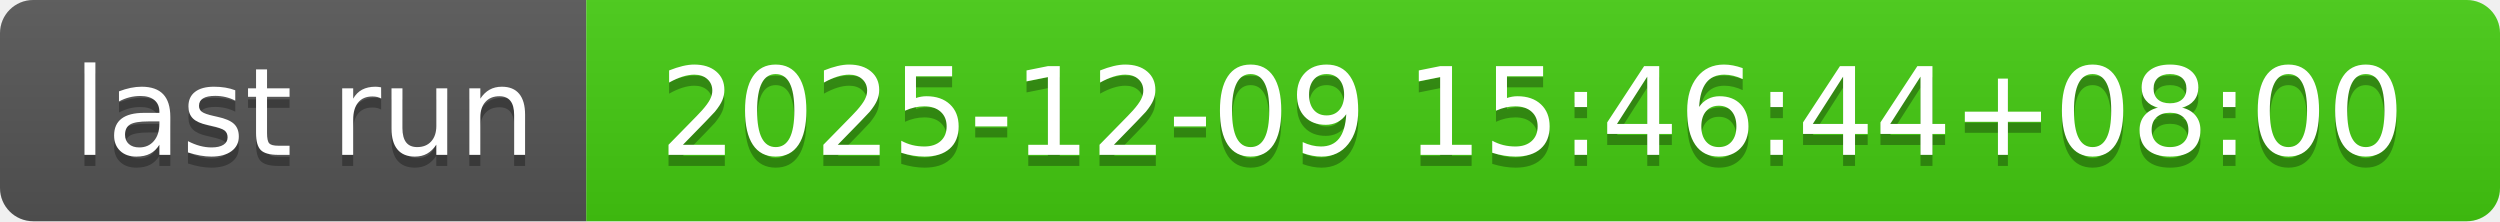
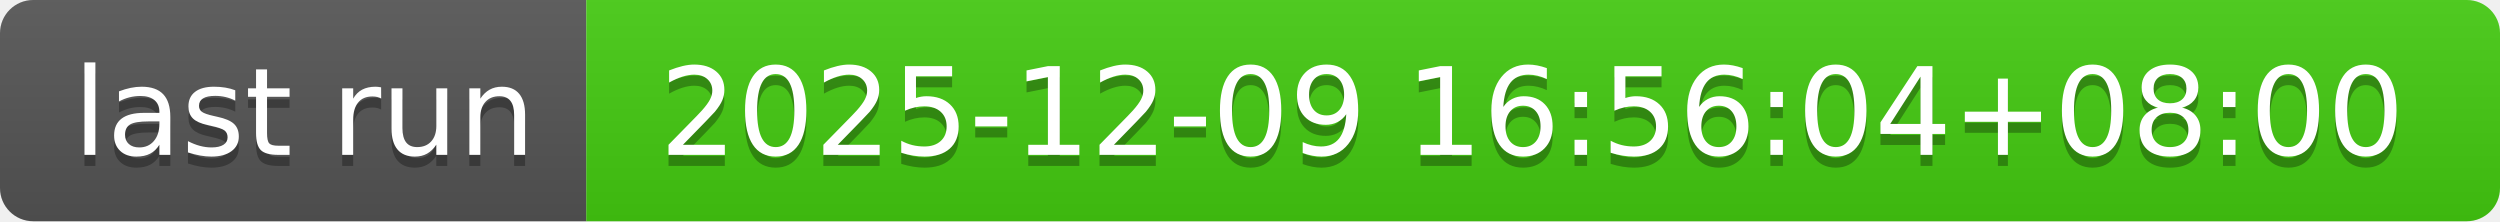
- <svg xmlns="http://www.w3.org/2000/svg" width="226" height="20" role="img" aria-label="last run: 2025-12-09 15:46:44+08:00">
+ <svg xmlns="http://www.w3.org/2000/svg" width="226" height="20" role="img" aria-label="last run: 2025-12-09 16:56:04+08:00">
  <linearGradient id="s" x2="0" y2="100%">
    <stop offset="0" stop-color="#bbb" stop-opacity=".1" />
    <stop offset="1" stop-opacity=".1" />
  </linearGradient>
  <clipPath id="r">
    <rect width="226" height="20" rx="3" fill="#fff" />
  </clipPath>
  <g clip-path="url(#r)">
    <rect width="53" height="20" fill="#555" />
    <rect x="53" width="173" height="20" fill="#4c1" />
    <rect width="226" height="20" fill="url(#s)" />
  </g>
  <g fill="#fff" text-anchor="middle" font-family="Verdana,Geneva,DejaVu Sans,sans-serif" text-rendering="geometricPrecision" font-size="110">
    <text aria-hidden="true" x="275" y="150" fill="#010101" fill-opacity=".3" transform="scale(.1)" textLength="430">last run</text>
    <text x="275" y="140" transform="scale(.1)" fill="#fff" textLength="430">last run</text>
-     <text aria-hidden="true" x="1385" y="150" fill="#010101" fill-opacity=".3" transform="scale(.1)" textLength="1630">2025-12-09 15:46:44+08:00</text>
-     <text x="1385" y="140" transform="scale(.1)" fill="#fff" textLength="1630">2025-12-09 15:46:44+08:00</text>
+     <text aria-hidden="true" x="1385" y="150" fill="#010101" fill-opacity=".3" transform="scale(.1)" textLength="1630">2025-12-09 16:56:04+08:00</text>
+     <text x="1385" y="140" transform="scale(.1)" fill="#fff" textLength="1630">2025-12-09 16:56:04+08:00</text>
  </g>
</svg>
